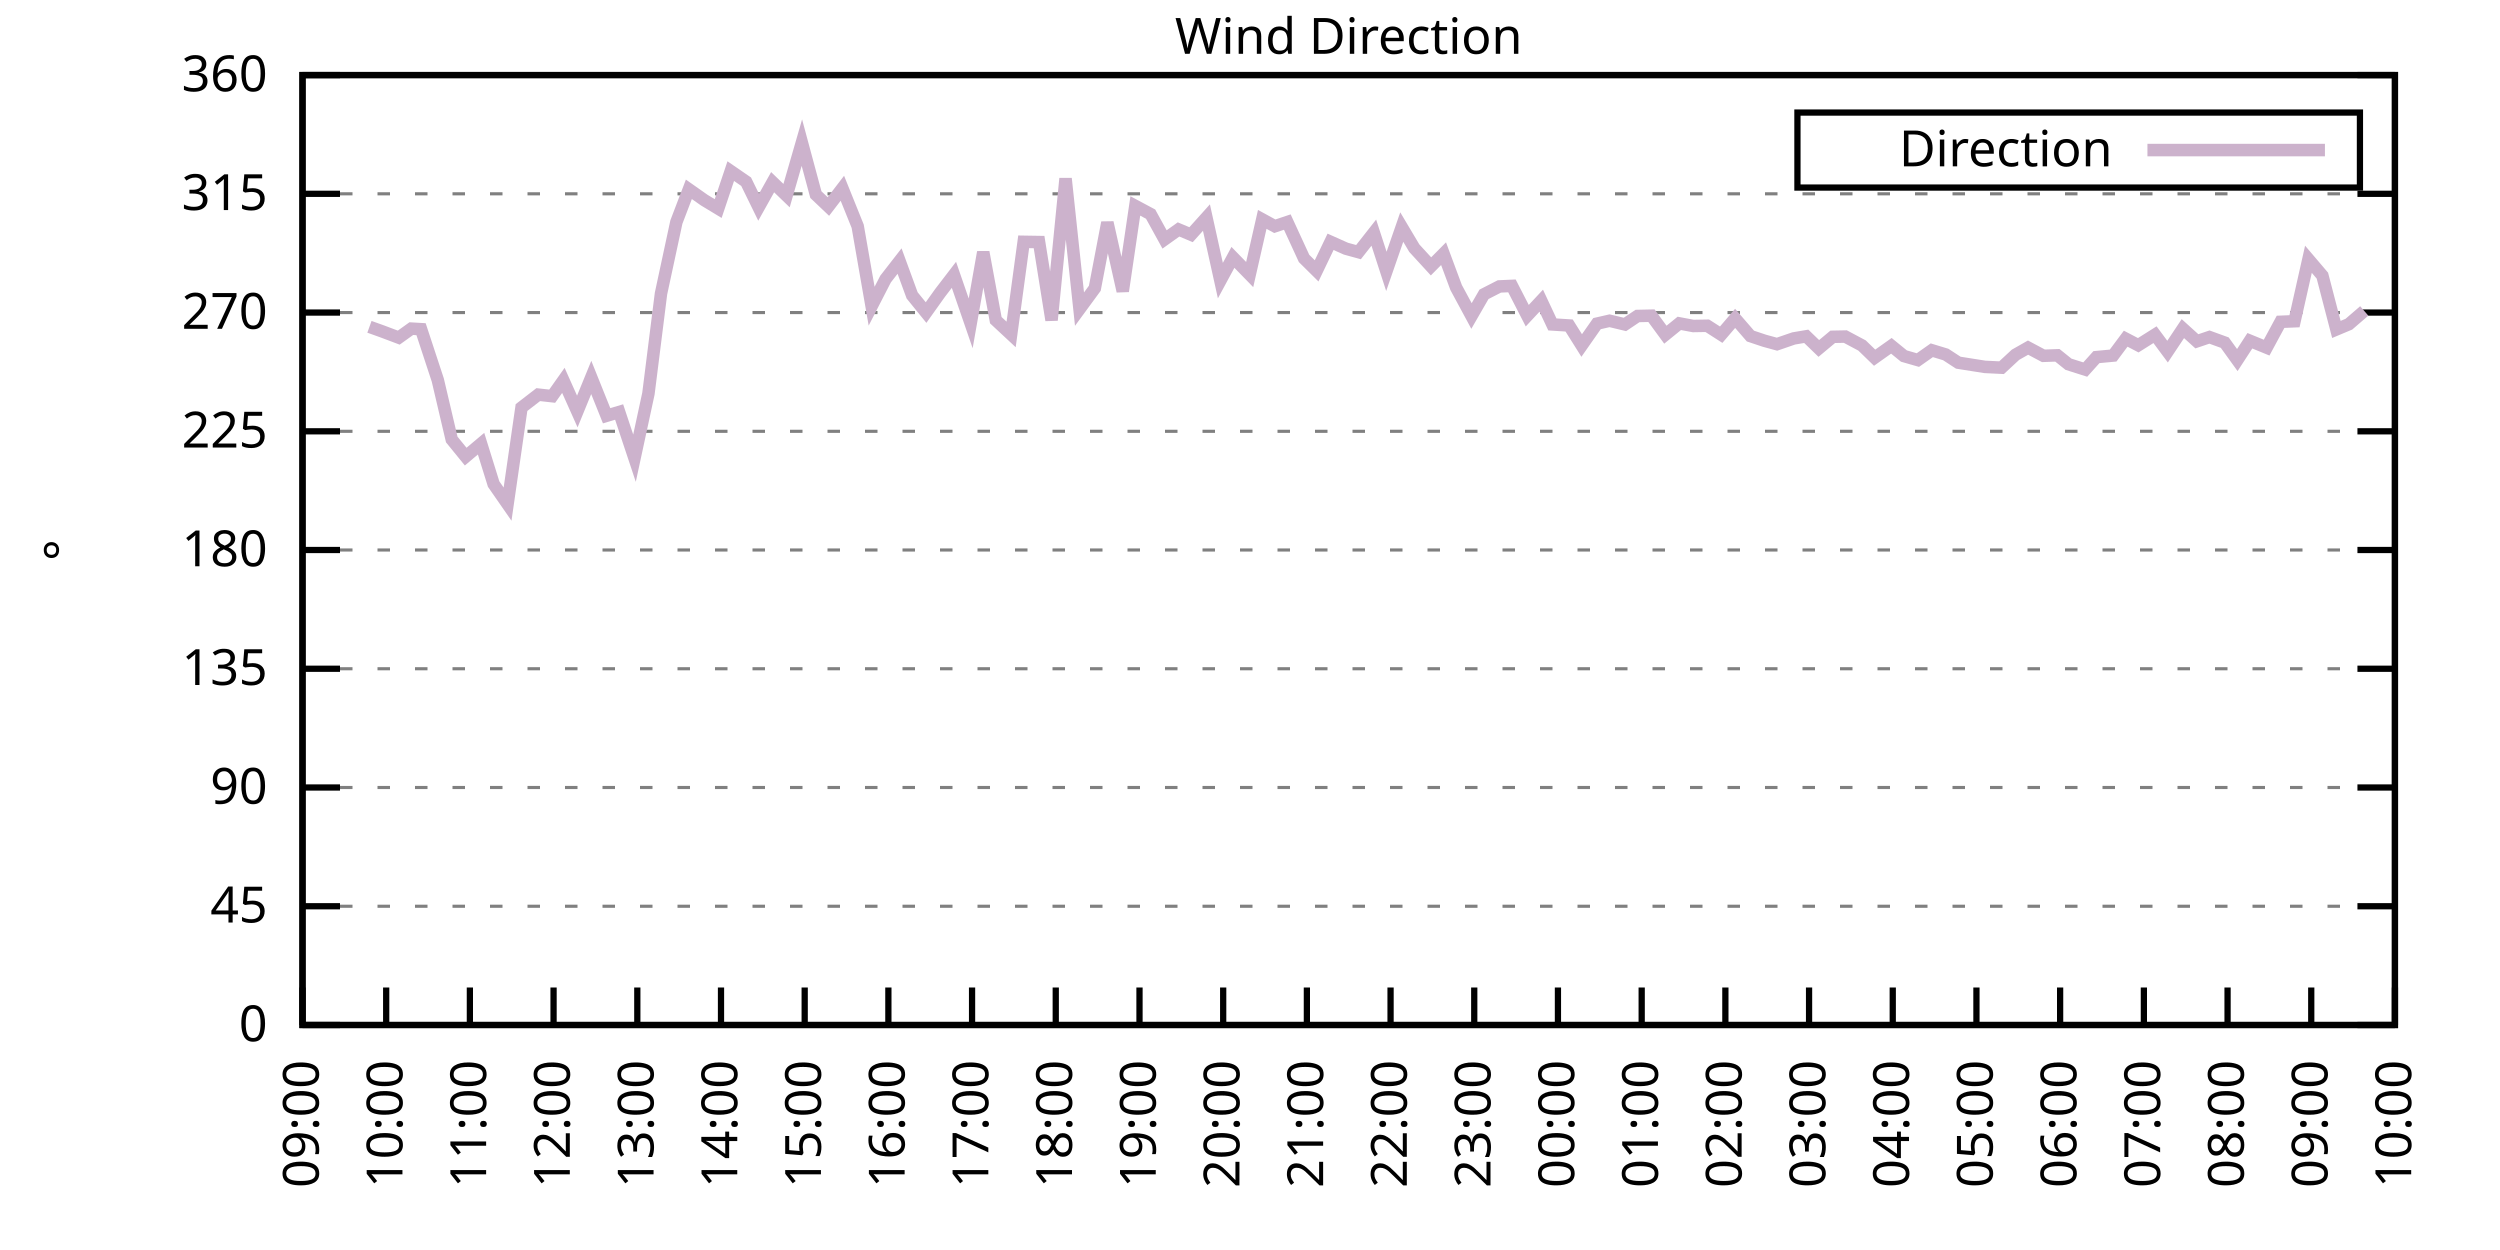
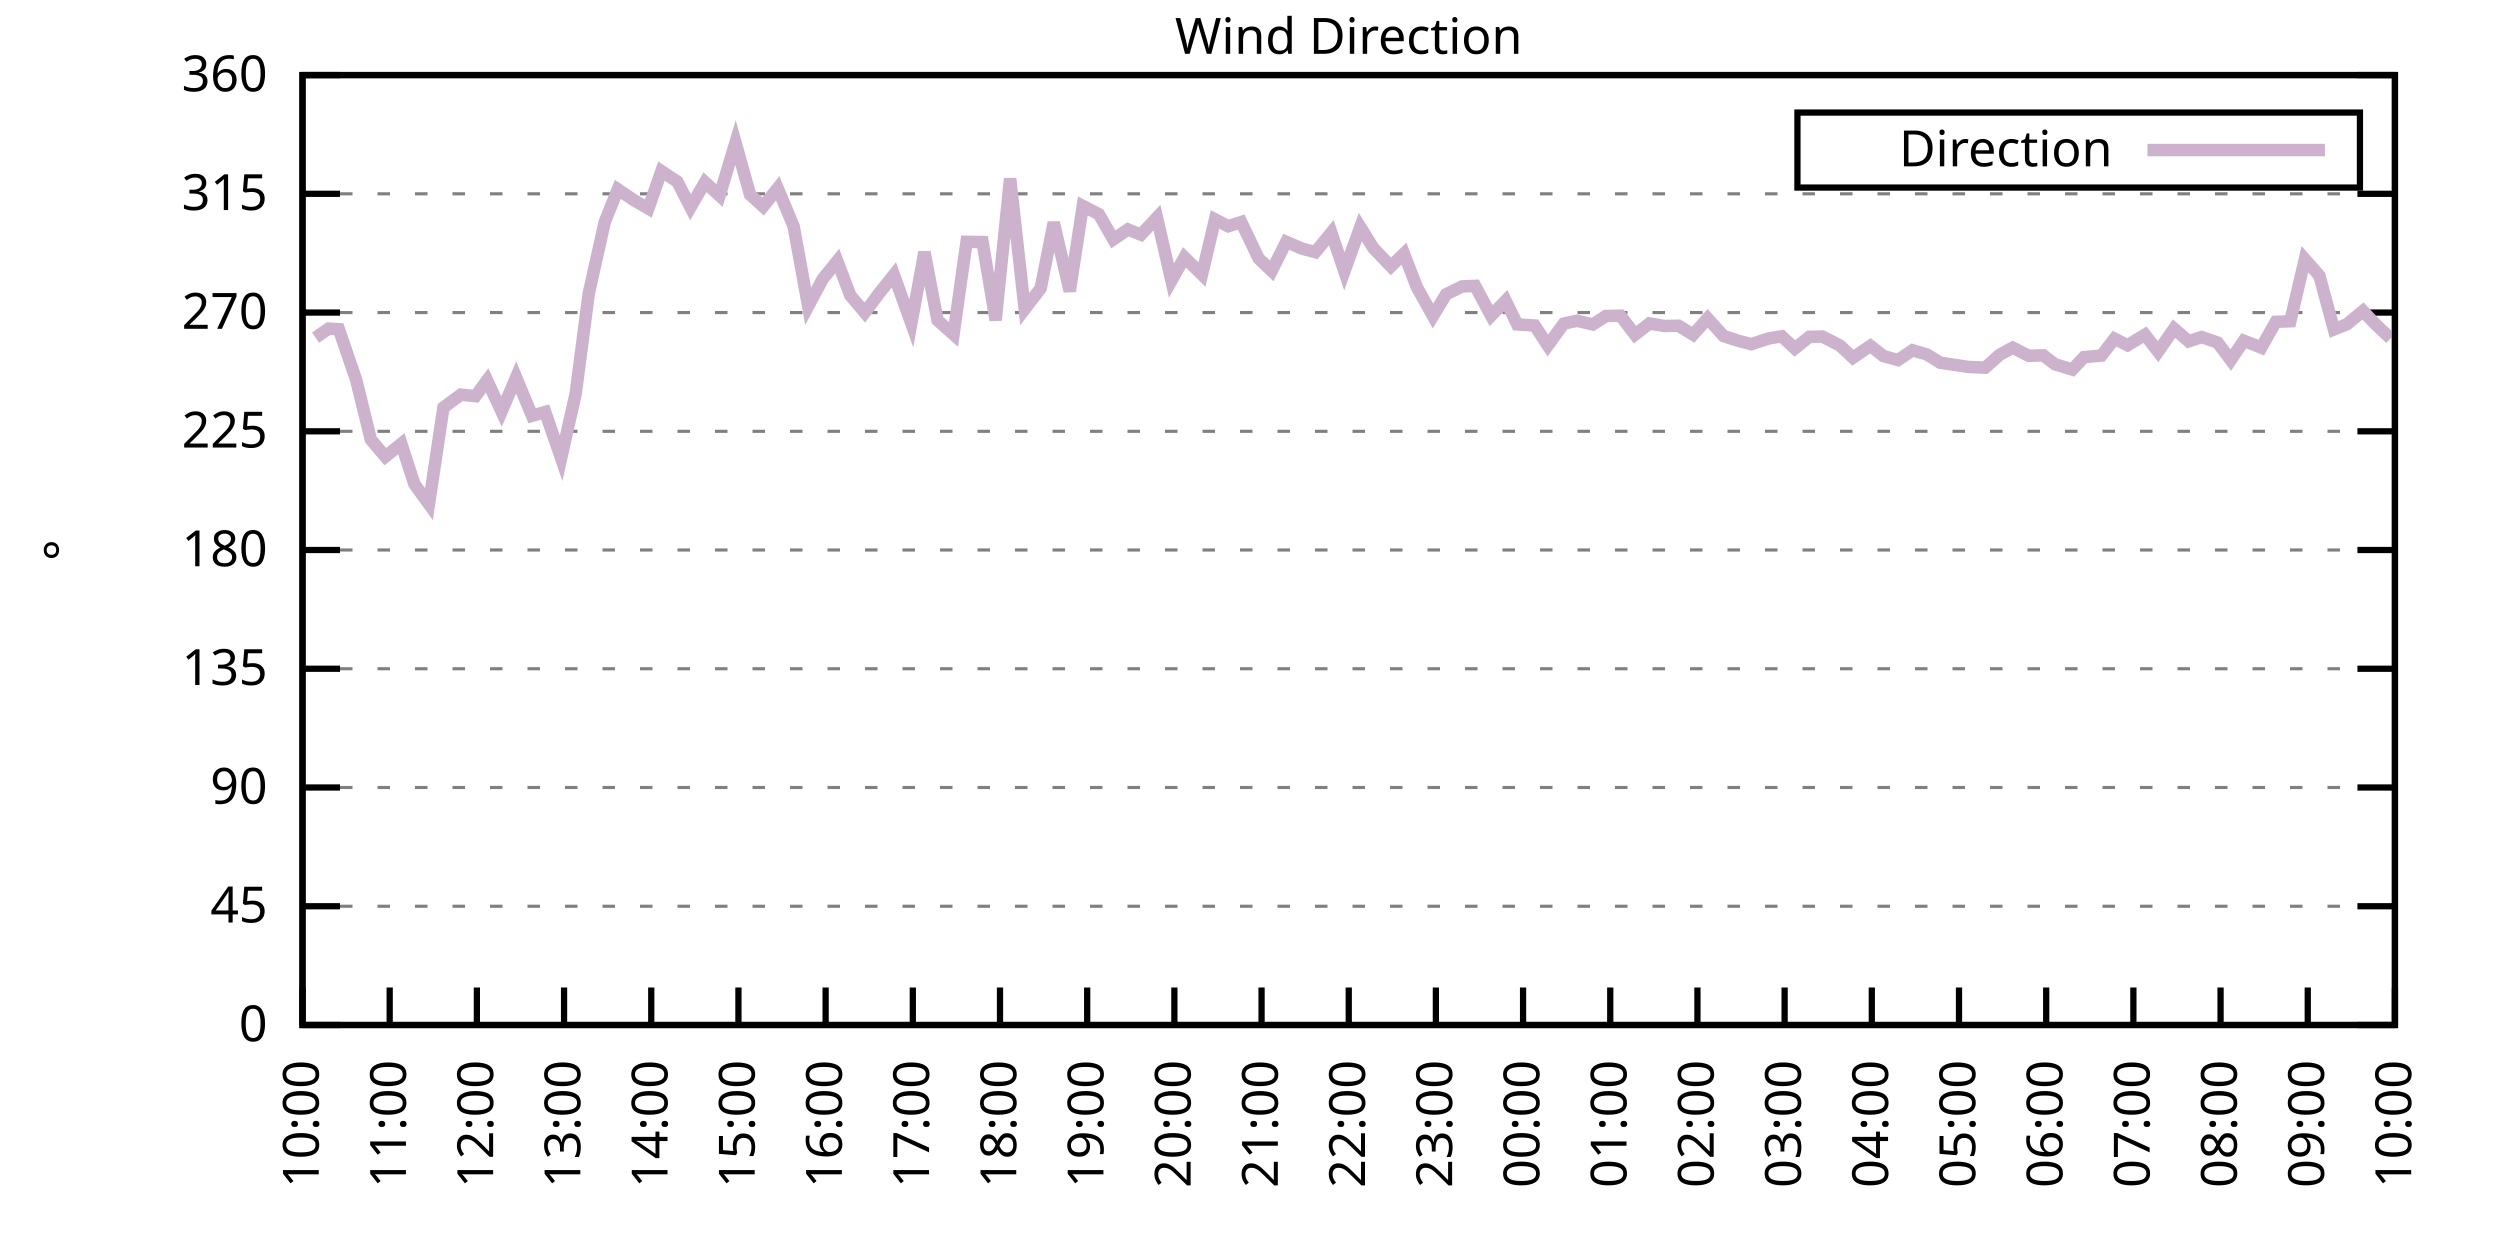
<svg xmlns="http://www.w3.org/2000/svg" xmlns:xlink="http://www.w3.org/1999/xlink" width="400" height="200" viewBox="0 0 400 200">
  <g id="gnuplot_canvas">
    <rect x="0" y="0" width="400" height="200" fill="none" />
    <defs>
      <circle id="gpDot" r="0.5" stroke-width="0.5" stroke="currentColor" />
      <path id="gpPt0" stroke-width="0.333" stroke="currentColor" d="M-1,0 h2 M0,-1 v2" />
      <path id="gpPt1" stroke-width="0.333" stroke="currentColor" d="M-1,-1 L1,1 M1,-1 L-1,1" />
      <path id="gpPt2" stroke-width="0.333" stroke="currentColor" d="M-1,0 L1,0 M0,-1 L0,1 M-1,-1 L1,1 M-1,1 L1,-1" />
      <rect id="gpPt3" stroke-width="0.333" stroke="currentColor" x="-1" y="-1" width="2" height="2" />
      <rect id="gpPt4" stroke-width="0.333" stroke="currentColor" fill="currentColor" x="-1" y="-1" width="2" height="2" />
      <circle id="gpPt5" stroke-width="0.333" stroke="currentColor" cx="0" cy="0" r="1" />
      <use xlink:href="#gpPt5" id="gpPt6" fill="currentColor" stroke="none" />
      <path id="gpPt7" stroke-width="0.333" stroke="currentColor" d="M0,-1.33 L-1.33,0.67 L1.33,0.67 z" />
      <use xlink:href="#gpPt7" id="gpPt8" fill="currentColor" stroke="none" />
      <use xlink:href="#gpPt7" id="gpPt9" stroke="currentColor" transform="rotate(180)" />
      <use xlink:href="#gpPt9" id="gpPt10" fill="currentColor" stroke="none" />
      <use xlink:href="#gpPt3" id="gpPt11" stroke="currentColor" transform="rotate(45)" />
      <use xlink:href="#gpPt11" id="gpPt12" fill="currentColor" stroke="none" />
      <path id="gpPt13" stroke-width="0.333" stroke="currentColor" d="M0,1.330 L1.265,0.411 L0.782,-1.067 L-0.782,-1.076 L-1.265,0.411 z" />
      <use xlink:href="#gpPt13" id="gpPt14" fill="currentColor" stroke="none" />
      <filter id="textbox" filterUnits="objectBoundingBox" x="0" y="0" height="1" width="1">
        <feFlood flood-color="white" flood-opacity="1" result="bgnd" />
        <feComposite in="SourceGraphic" in2="bgnd" operator="atop" />
      </filter>
      <filter id="greybox" filterUnits="objectBoundingBox" x="0" y="0" height="1" width="1">
        <feFlood flood-color="lightgrey" flood-opacity="1" result="grey" />
        <feComposite in="SourceGraphic" in2="grey" operator="atop" />
      </filter>
    </defs>
    <g fill="none" color="white" stroke="currentColor" stroke-width="1.00" stroke-linecap="butt" stroke-linejoin="miter">
</g>
    <g fill="none" color="black" stroke="currentColor" stroke-width="1.00" stroke-linecap="butt" stroke-linejoin="miter">
      <g stroke="none" shape-rendering="crispEdges">
        <polygon fill="rgb(255, 255, 255)" points="48.40,164.00 383.18,164.00 383.18,12.02 48.40,12.02 " />
      </g>
    </g>
    <g fill="none" color="black" stroke="currentColor" stroke-width="1.00" stroke-linecap="butt" stroke-linejoin="miter">
</g>
    <g fill="none" color="black" stroke="black" stroke-width="0.50" stroke-linecap="butt" stroke-linejoin="miter">
</g>
    <g fill="none" color="gray" stroke="currentColor" stroke-width="0.50" stroke-linecap="butt" stroke-linejoin="miter">
      <path stroke="gray" stroke-dasharray="2,4" class="gridline" d="M48.40,164.00 L383.19,164.00  " />
    </g>
    <g fill="none" color="gray" stroke="gray" stroke-width="1.00" stroke-linecap="butt" stroke-linejoin="miter">
</g>
    <g fill="none" color="black" stroke="currentColor" stroke-width="1.00" stroke-linecap="butt" stroke-linejoin="miter">
      <path stroke="black" d="M48.40,164.00 L54.40,164.00 M383.19,164.00 L377.19,164.00  " />
      <g transform="translate(42.80,166.60)" stroke="none" fill="black" font-family="Sans" font-size="8.00" text-anchor="end">
        <text>
          <tspan font-family="Sans"> 0</tspan>
        </text>
      </g>
    </g>
    <g fill="none" color="black" stroke="currentColor" stroke-width="1.00" stroke-linecap="butt" stroke-linejoin="miter">
</g>
    <g fill="none" color="black" stroke="black" stroke-width="0.50" stroke-linecap="butt" stroke-linejoin="miter">
</g>
    <g fill="none" color="gray" stroke="currentColor" stroke-width="0.50" stroke-linecap="butt" stroke-linejoin="miter">
      <path stroke="gray" stroke-dasharray="2,4" class="gridline" d="M48.40,145.00 L383.19,145.00  " />
    </g>
    <g fill="none" color="gray" stroke="gray" stroke-width="1.00" stroke-linecap="butt" stroke-linejoin="miter">
</g>
    <g fill="none" color="black" stroke="currentColor" stroke-width="1.00" stroke-linecap="butt" stroke-linejoin="miter">
      <path stroke="black" d="M48.40,145.00 L54.40,145.00 M383.19,145.00 L377.19,145.00  " />
      <g transform="translate(42.80,147.60)" stroke="none" fill="black" font-family="Sans" font-size="8.00" text-anchor="end">
        <text>
          <tspan font-family="Sans"> 45</tspan>
        </text>
      </g>
    </g>
    <g fill="none" color="black" stroke="currentColor" stroke-width="1.00" stroke-linecap="butt" stroke-linejoin="miter">
</g>
    <g fill="none" color="black" stroke="black" stroke-width="0.50" stroke-linecap="butt" stroke-linejoin="miter">
</g>
    <g fill="none" color="gray" stroke="currentColor" stroke-width="0.50" stroke-linecap="butt" stroke-linejoin="miter">
      <path stroke="gray" stroke-dasharray="2,4" class="gridline" d="M48.40,126.00 L383.19,126.00  " />
    </g>
    <g fill="none" color="gray" stroke="gray" stroke-width="1.00" stroke-linecap="butt" stroke-linejoin="miter">
</g>
    <g fill="none" color="black" stroke="currentColor" stroke-width="1.00" stroke-linecap="butt" stroke-linejoin="miter">
      <path stroke="black" d="M48.40,126.00 L54.40,126.00 M383.19,126.00 L377.19,126.00  " />
      <g transform="translate(42.80,128.60)" stroke="none" fill="black" font-family="Sans" font-size="8.00" text-anchor="end">
        <text>
          <tspan font-family="Sans"> 90</tspan>
        </text>
      </g>
    </g>
    <g fill="none" color="black" stroke="currentColor" stroke-width="1.00" stroke-linecap="butt" stroke-linejoin="miter">
</g>
    <g fill="none" color="black" stroke="black" stroke-width="0.50" stroke-linecap="butt" stroke-linejoin="miter">
</g>
    <g fill="none" color="gray" stroke="currentColor" stroke-width="0.50" stroke-linecap="butt" stroke-linejoin="miter">
      <path stroke="gray" stroke-dasharray="2,4" class="gridline" d="M48.40,107.00 L383.19,107.00  " />
    </g>
    <g fill="none" color="gray" stroke="gray" stroke-width="1.00" stroke-linecap="butt" stroke-linejoin="miter">
</g>
    <g fill="none" color="black" stroke="currentColor" stroke-width="1.00" stroke-linecap="butt" stroke-linejoin="miter">
      <path stroke="black" d="M48.40,107.00 L54.40,107.00 M383.19,107.00 L377.19,107.00  " />
      <g transform="translate(42.80,109.60)" stroke="none" fill="black" font-family="Sans" font-size="8.00" text-anchor="end">
        <text>
          <tspan font-family="Sans"> 135</tspan>
        </text>
      </g>
    </g>
    <g fill="none" color="black" stroke="currentColor" stroke-width="1.00" stroke-linecap="butt" stroke-linejoin="miter">
</g>
    <g fill="none" color="black" stroke="black" stroke-width="0.50" stroke-linecap="butt" stroke-linejoin="miter">
</g>
    <g fill="none" color="gray" stroke="currentColor" stroke-width="0.50" stroke-linecap="butt" stroke-linejoin="miter">
      <path stroke="gray" stroke-dasharray="2,4" class="gridline" d="M48.40,88.00 L383.19,88.00  " />
    </g>
    <g fill="none" color="gray" stroke="gray" stroke-width="1.00" stroke-linecap="butt" stroke-linejoin="miter">
</g>
    <g fill="none" color="black" stroke="currentColor" stroke-width="1.00" stroke-linecap="butt" stroke-linejoin="miter">
      <path stroke="black" d="M48.40,88.00 L54.40,88.00 M383.19,88.00 L377.19,88.00  " />
      <g transform="translate(42.80,90.60)" stroke="none" fill="black" font-family="Sans" font-size="8.00" text-anchor="end">
        <text>
          <tspan font-family="Sans"> 180</tspan>
        </text>
      </g>
    </g>
    <g fill="none" color="black" stroke="currentColor" stroke-width="1.00" stroke-linecap="butt" stroke-linejoin="miter">
</g>
    <g fill="none" color="black" stroke="black" stroke-width="0.50" stroke-linecap="butt" stroke-linejoin="miter">
</g>
    <g fill="none" color="gray" stroke="currentColor" stroke-width="0.50" stroke-linecap="butt" stroke-linejoin="miter">
      <path stroke="gray" stroke-dasharray="2,4" class="gridline" d="M48.40,69.01 L383.19,69.01  " />
    </g>
    <g fill="none" color="gray" stroke="gray" stroke-width="1.00" stroke-linecap="butt" stroke-linejoin="miter">
</g>
    <g fill="none" color="black" stroke="currentColor" stroke-width="1.00" stroke-linecap="butt" stroke-linejoin="miter">
      <path stroke="black" d="M48.40,69.01 L54.40,69.01 M383.19,69.01 L377.19,69.01  " />
      <g transform="translate(42.80,71.61)" stroke="none" fill="black" font-family="Sans" font-size="8.00" text-anchor="end">
        <text>
          <tspan font-family="Sans"> 225</tspan>
        </text>
      </g>
    </g>
    <g fill="none" color="black" stroke="currentColor" stroke-width="1.00" stroke-linecap="butt" stroke-linejoin="miter">
</g>
    <g fill="none" color="black" stroke="black" stroke-width="0.50" stroke-linecap="butt" stroke-linejoin="miter">
</g>
    <g fill="none" color="gray" stroke="currentColor" stroke-width="0.50" stroke-linecap="butt" stroke-linejoin="miter">
      <path stroke="gray" stroke-dasharray="2,4" class="gridline" d="M48.40,50.01 L383.19,50.01  " />
    </g>
    <g fill="none" color="gray" stroke="gray" stroke-width="1.00" stroke-linecap="butt" stroke-linejoin="miter">
</g>
    <g fill="none" color="black" stroke="currentColor" stroke-width="1.00" stroke-linecap="butt" stroke-linejoin="miter">
      <path stroke="black" d="M48.40,50.01 L54.40,50.01 M383.19,50.01 L377.19,50.01  " />
      <g transform="translate(42.80,52.61)" stroke="none" fill="black" font-family="Sans" font-size="8.00" text-anchor="end">
        <text>
          <tspan font-family="Sans"> 270</tspan>
        </text>
      </g>
    </g>
    <g fill="none" color="black" stroke="currentColor" stroke-width="1.00" stroke-linecap="butt" stroke-linejoin="miter">
</g>
    <g fill="none" color="black" stroke="black" stroke-width="0.50" stroke-linecap="butt" stroke-linejoin="miter">
</g>
    <g fill="none" color="gray" stroke="currentColor" stroke-width="0.50" stroke-linecap="butt" stroke-linejoin="miter">
      <path stroke="gray" stroke-dasharray="2,4" class="gridline" d="M48.40,31.01 L383.19,31.01  " />
    </g>
    <g fill="none" color="gray" stroke="gray" stroke-width="1.00" stroke-linecap="butt" stroke-linejoin="miter">
</g>
    <g fill="none" color="black" stroke="currentColor" stroke-width="1.00" stroke-linecap="butt" stroke-linejoin="miter">
      <path stroke="black" d="M48.40,31.01 L54.40,31.01 M383.19,31.01 L377.19,31.01  " />
      <g transform="translate(42.80,33.61)" stroke="none" fill="black" font-family="Sans" font-size="8.00" text-anchor="end">
        <text>
          <tspan font-family="Sans"> 315</tspan>
        </text>
      </g>
    </g>
    <g fill="none" color="black" stroke="currentColor" stroke-width="1.00" stroke-linecap="butt" stroke-linejoin="miter">
</g>
    <g fill="none" color="black" stroke="black" stroke-width="0.50" stroke-linecap="butt" stroke-linejoin="miter">
</g>
    <g fill="none" color="gray" stroke="currentColor" stroke-width="0.50" stroke-linecap="butt" stroke-linejoin="miter">
      <path stroke="gray" stroke-dasharray="2,4" class="gridline" d="M48.40,12.01 L383.19,12.01  " />
    </g>
    <g fill="none" color="gray" stroke="gray" stroke-width="1.00" stroke-linecap="butt" stroke-linejoin="miter">
</g>
    <g fill="none" color="black" stroke="currentColor" stroke-width="1.00" stroke-linecap="butt" stroke-linejoin="miter">
      <path stroke="black" d="M48.40,12.01 L54.40,12.01 M383.19,12.01 L377.19,12.01  " />
      <g transform="translate(42.80,14.61)" stroke="none" fill="black" font-family="Sans" font-size="8.00" text-anchor="end">
        <text>
          <tspan font-family="Sans"> 360</tspan>
        </text>
      </g>
    </g>
    <g fill="none" color="black" stroke="currentColor" stroke-width="1.00" stroke-linecap="butt" stroke-linejoin="miter">
      <path stroke="black" d="M48.40,164.00 L48.40,158.00  " />
      <g transform="translate(51.00,169.60) rotate(270.00)" stroke="none" fill="black" font-family="Sans" font-size="8.00" text-anchor="end">
        <text>
-           <tspan font-family="Sans">09:00</tspan>
-         </text>
-       </g>
-     </g>
-     <g fill="none" color="black" stroke="currentColor" stroke-width="1.00" stroke-linecap="butt" stroke-linejoin="miter">
-       <path stroke="black" d="M61.79,164.00 L61.79,158.00  " />
-       <g transform="translate(64.39,169.60) rotate(270.00)" stroke="none" fill="black" font-family="Sans" font-size="8.00" text-anchor="end">
-         <text>
          <tspan font-family="Sans">10:00</tspan>
        </text>
      </g>
    </g>
    <g fill="none" color="black" stroke="currentColor" stroke-width="1.00" stroke-linecap="butt" stroke-linejoin="miter">
-       <path stroke="black" d="M75.18,164.00 L75.18,158.00  " />
-       <g transform="translate(77.78,169.60) rotate(270.00)" stroke="none" fill="black" font-family="Sans" font-size="8.00" text-anchor="end">
+       <path stroke="black" d="M62.35,164.00 L62.35,158.00  " />
+       <g transform="translate(64.95,169.60) rotate(270.00)" stroke="none" fill="black" font-family="Sans" font-size="8.00" text-anchor="end">
        <text>
          <tspan font-family="Sans">11:00</tspan>
        </text>
      </g>
    </g>
    <g fill="none" color="black" stroke="currentColor" stroke-width="1.00" stroke-linecap="butt" stroke-linejoin="miter">
-       <path stroke="black" d="M88.57,164.00 L88.57,158.00  " />
-       <g transform="translate(91.17,169.60) rotate(270.00)" stroke="none" fill="black" font-family="Sans" font-size="8.00" text-anchor="end">
+       <path stroke="black" d="M76.30,164.00 L76.30,158.00  " />
+       <g transform="translate(78.90,169.60) rotate(270.00)" stroke="none" fill="black" font-family="Sans" font-size="8.00" text-anchor="end">
        <text>
          <tspan font-family="Sans">12:00</tspan>
        </text>
      </g>
    </g>
    <g fill="none" color="black" stroke="currentColor" stroke-width="1.00" stroke-linecap="butt" stroke-linejoin="miter">
-       <path stroke="black" d="M101.97,164.00 L101.97,158.00  " />
-       <g transform="translate(104.57,169.60) rotate(270.00)" stroke="none" fill="black" font-family="Sans" font-size="8.00" text-anchor="end">
+       <path stroke="black" d="M90.25,164.00 L90.25,158.00  " />
+       <g transform="translate(92.85,169.60) rotate(270.00)" stroke="none" fill="black" font-family="Sans" font-size="8.00" text-anchor="end">
        <text>
          <tspan font-family="Sans">13:00</tspan>
        </text>
      </g>
    </g>
    <g fill="none" color="black" stroke="currentColor" stroke-width="1.00" stroke-linecap="butt" stroke-linejoin="miter">
-       <path stroke="black" d="M115.36,164.00 L115.36,158.00  " />
-       <g transform="translate(117.96,169.60) rotate(270.00)" stroke="none" fill="black" font-family="Sans" font-size="8.00" text-anchor="end">
+       <path stroke="black" d="M104.20,164.00 L104.20,158.00  " />
+       <g transform="translate(106.80,169.60) rotate(270.00)" stroke="none" fill="black" font-family="Sans" font-size="8.00" text-anchor="end">
        <text>
          <tspan font-family="Sans">14:00</tspan>
        </text>
      </g>
    </g>
    <g fill="none" color="black" stroke="currentColor" stroke-width="1.00" stroke-linecap="butt" stroke-linejoin="miter">
-       <path stroke="black" d="M128.75,164.00 L128.75,158.00  " />
-       <g transform="translate(131.35,169.60) rotate(270.00)" stroke="none" fill="black" font-family="Sans" font-size="8.00" text-anchor="end">
+       <path stroke="black" d="M118.15,164.00 L118.15,158.00  " />
+       <g transform="translate(120.75,169.60) rotate(270.00)" stroke="none" fill="black" font-family="Sans" font-size="8.00" text-anchor="end">
        <text>
          <tspan font-family="Sans">15:00</tspan>
        </text>
      </g>
    </g>
    <g fill="none" color="black" stroke="currentColor" stroke-width="1.00" stroke-linecap="butt" stroke-linejoin="miter">
-       <path stroke="black" d="M142.14,164.00 L142.14,158.00  " />
-       <g transform="translate(144.74,169.60) rotate(270.00)" stroke="none" fill="black" font-family="Sans" font-size="8.00" text-anchor="end">
+       <path stroke="black" d="M132.10,164.00 L132.10,158.00  " />
+       <g transform="translate(134.70,169.60) rotate(270.00)" stroke="none" fill="black" font-family="Sans" font-size="8.00" text-anchor="end">
        <text>
          <tspan font-family="Sans">16:00</tspan>
        </text>
      </g>
    </g>
    <g fill="none" color="black" stroke="currentColor" stroke-width="1.00" stroke-linecap="butt" stroke-linejoin="miter">
-       <path stroke="black" d="M155.53,164.00 L155.53,158.00  " />
-       <g transform="translate(158.13,169.60) rotate(270.00)" stroke="none" fill="black" font-family="Sans" font-size="8.00" text-anchor="end">
+       <path stroke="black" d="M146.05,164.00 L146.05,158.00  " />
+       <g transform="translate(148.65,169.60) rotate(270.00)" stroke="none" fill="black" font-family="Sans" font-size="8.00" text-anchor="end">
        <text>
          <tspan font-family="Sans">17:00</tspan>
        </text>
      </g>
    </g>
    <g fill="none" color="black" stroke="currentColor" stroke-width="1.00" stroke-linecap="butt" stroke-linejoin="miter">
-       <path stroke="black" d="M168.92,164.00 L168.92,158.00  " />
-       <g transform="translate(171.52,169.60) rotate(270.00)" stroke="none" fill="black" font-family="Sans" font-size="8.00" text-anchor="end">
+       <path stroke="black" d="M160.00,164.00 L160.00,158.00  " />
+       <g transform="translate(162.60,169.60) rotate(270.00)" stroke="none" fill="black" font-family="Sans" font-size="8.00" text-anchor="end">
        <text>
          <tspan font-family="Sans">18:00</tspan>
        </text>
      </g>
    </g>
    <g fill="none" color="black" stroke="currentColor" stroke-width="1.00" stroke-linecap="butt" stroke-linejoin="miter">
-       <path stroke="black" d="M182.32,164.00 L182.32,158.00  " />
-       <g transform="translate(184.92,169.60) rotate(270.00)" stroke="none" fill="black" font-family="Sans" font-size="8.00" text-anchor="end">
+       <path stroke="black" d="M173.95,164.00 L173.95,158.00  " />
+       <g transform="translate(176.55,169.60) rotate(270.00)" stroke="none" fill="black" font-family="Sans" font-size="8.00" text-anchor="end">
        <text>
          <tspan font-family="Sans">19:00</tspan>
        </text>
      </g>
    </g>
    <g fill="none" color="black" stroke="currentColor" stroke-width="1.00" stroke-linecap="butt" stroke-linejoin="miter">
-       <path stroke="black" d="M195.71,164.00 L195.71,158.00  " />
-       <g transform="translate(198.31,169.60) rotate(270.00)" stroke="none" fill="black" font-family="Sans" font-size="8.00" text-anchor="end">
+       <path stroke="black" d="M187.90,164.00 L187.90,158.00  " />
+       <g transform="translate(190.50,169.60) rotate(270.00)" stroke="none" fill="black" font-family="Sans" font-size="8.00" text-anchor="end">
        <text>
          <tspan font-family="Sans">20:00</tspan>
        </text>
      </g>
    </g>
    <g fill="none" color="black" stroke="currentColor" stroke-width="1.00" stroke-linecap="butt" stroke-linejoin="miter">
-       <path stroke="black" d="M209.10,164.00 L209.10,158.00  " />
-       <g transform="translate(211.70,169.60) rotate(270.00)" stroke="none" fill="black" font-family="Sans" font-size="8.00" text-anchor="end">
+       <path stroke="black" d="M201.85,164.00 L201.85,158.00  " />
+       <g transform="translate(204.45,169.60) rotate(270.00)" stroke="none" fill="black" font-family="Sans" font-size="8.00" text-anchor="end">
        <text>
          <tspan font-family="Sans">21:00</tspan>
        </text>
      </g>
    </g>
    <g fill="none" color="black" stroke="currentColor" stroke-width="1.00" stroke-linecap="butt" stroke-linejoin="miter">
-       <path stroke="black" d="M222.49,164.00 L222.49,158.00  " />
-       <g transform="translate(225.09,169.60) rotate(270.00)" stroke="none" fill="black" font-family="Sans" font-size="8.00" text-anchor="end">
+       <path stroke="black" d="M215.80,164.00 L215.80,158.00  " />
+       <g transform="translate(218.40,169.60) rotate(270.00)" stroke="none" fill="black" font-family="Sans" font-size="8.00" text-anchor="end">
        <text>
          <tspan font-family="Sans">22:00</tspan>
        </text>
      </g>
    </g>
    <g fill="none" color="black" stroke="currentColor" stroke-width="1.00" stroke-linecap="butt" stroke-linejoin="miter">
-       <path stroke="black" d="M235.88,164.00 L235.88,158.00  " />
-       <g transform="translate(238.48,169.60) rotate(270.00)" stroke="none" fill="black" font-family="Sans" font-size="8.00" text-anchor="end">
+       <path stroke="black" d="M229.74,164.00 L229.74,158.00  " />
+       <g transform="translate(232.34,169.60) rotate(270.00)" stroke="none" fill="black" font-family="Sans" font-size="8.00" text-anchor="end">
        <text>
          <tspan font-family="Sans">23:00</tspan>
        </text>
      </g>
    </g>
    <g fill="none" color="black" stroke="currentColor" stroke-width="1.00" stroke-linecap="butt" stroke-linejoin="miter">
-       <path stroke="black" d="M249.27,164.00 L249.27,158.00  " />
-       <g transform="translate(251.87,169.60) rotate(270.00)" stroke="none" fill="black" font-family="Sans" font-size="8.00" text-anchor="end">
+       <path stroke="black" d="M243.69,164.00 L243.69,158.00  " />
+       <g transform="translate(246.29,169.60) rotate(270.00)" stroke="none" fill="black" font-family="Sans" font-size="8.00" text-anchor="end">
        <text>
          <tspan font-family="Sans">00:00</tspan>
        </text>
      </g>
    </g>
    <g fill="none" color="black" stroke="currentColor" stroke-width="1.00" stroke-linecap="butt" stroke-linejoin="miter">
-       <path stroke="black" d="M262.67,164.00 L262.67,158.00  " />
-       <g transform="translate(265.27,169.60) rotate(270.00)" stroke="none" fill="black" font-family="Sans" font-size="8.00" text-anchor="end">
+       <path stroke="black" d="M257.64,164.00 L257.64,158.00  " />
+       <g transform="translate(260.24,169.60) rotate(270.00)" stroke="none" fill="black" font-family="Sans" font-size="8.00" text-anchor="end">
        <text>
          <tspan font-family="Sans">01:00</tspan>
        </text>
      </g>
    </g>
    <g fill="none" color="black" stroke="currentColor" stroke-width="1.00" stroke-linecap="butt" stroke-linejoin="miter">
-       <path stroke="black" d="M276.06,164.00 L276.06,158.00  " />
-       <g transform="translate(278.66,169.60) rotate(270.00)" stroke="none" fill="black" font-family="Sans" font-size="8.00" text-anchor="end">
+       <path stroke="black" d="M271.59,164.00 L271.59,158.00  " />
+       <g transform="translate(274.19,169.60) rotate(270.00)" stroke="none" fill="black" font-family="Sans" font-size="8.00" text-anchor="end">
        <text>
          <tspan font-family="Sans">02:00</tspan>
        </text>
      </g>
    </g>
    <g fill="none" color="black" stroke="currentColor" stroke-width="1.00" stroke-linecap="butt" stroke-linejoin="miter">
-       <path stroke="black" d="M289.45,164.00 L289.45,158.00  " />
-       <g transform="translate(292.05,169.60) rotate(270.00)" stroke="none" fill="black" font-family="Sans" font-size="8.00" text-anchor="end">
+       <path stroke="black" d="M285.54,164.00 L285.54,158.00  " />
+       <g transform="translate(288.14,169.60) rotate(270.00)" stroke="none" fill="black" font-family="Sans" font-size="8.00" text-anchor="end">
        <text>
          <tspan font-family="Sans">03:00</tspan>
        </text>
      </g>
    </g>
    <g fill="none" color="black" stroke="currentColor" stroke-width="1.00" stroke-linecap="butt" stroke-linejoin="miter">
-       <path stroke="black" d="M302.84,164.00 L302.84,158.00  " />
-       <g transform="translate(305.44,169.60) rotate(270.00)" stroke="none" fill="black" font-family="Sans" font-size="8.00" text-anchor="end">
+       <path stroke="black" d="M299.49,164.00 L299.49,158.00  " />
+       <g transform="translate(302.09,169.60) rotate(270.00)" stroke="none" fill="black" font-family="Sans" font-size="8.00" text-anchor="end">
        <text>
          <tspan font-family="Sans">04:00</tspan>
        </text>
      </g>
    </g>
    <g fill="none" color="black" stroke="currentColor" stroke-width="1.00" stroke-linecap="butt" stroke-linejoin="miter">
-       <path stroke="black" d="M316.23,164.00 L316.23,158.00  " />
-       <g transform="translate(318.83,169.60) rotate(270.00)" stroke="none" fill="black" font-family="Sans" font-size="8.00" text-anchor="end">
+       <path stroke="black" d="M313.44,164.00 L313.44,158.00  " />
+       <g transform="translate(316.04,169.60) rotate(270.00)" stroke="none" fill="black" font-family="Sans" font-size="8.00" text-anchor="end">
        <text>
          <tspan font-family="Sans">05:00</tspan>
        </text>
      </g>
    </g>
    <g fill="none" color="black" stroke="currentColor" stroke-width="1.00" stroke-linecap="butt" stroke-linejoin="miter">
-       <path stroke="black" d="M329.62,164.00 L329.62,158.00  " />
-       <g transform="translate(332.22,169.60) rotate(270.00)" stroke="none" fill="black" font-family="Sans" font-size="8.00" text-anchor="end">
+       <path stroke="black" d="M327.39,164.00 L327.39,158.00  " />
+       <g transform="translate(329.99,169.60) rotate(270.00)" stroke="none" fill="black" font-family="Sans" font-size="8.00" text-anchor="end">
        <text>
          <tspan font-family="Sans">06:00</tspan>
        </text>
      </g>
    </g>
    <g fill="none" color="black" stroke="currentColor" stroke-width="1.00" stroke-linecap="butt" stroke-linejoin="miter">
-       <path stroke="black" d="M343.02,164.00 L343.02,158.00  " />
-       <g transform="translate(345.62,169.60) rotate(270.00)" stroke="none" fill="black" font-family="Sans" font-size="8.00" text-anchor="end">
+       <path stroke="black" d="M341.34,164.00 L341.34,158.00  " />
+       <g transform="translate(343.94,169.60) rotate(270.00)" stroke="none" fill="black" font-family="Sans" font-size="8.00" text-anchor="end">
        <text>
          <tspan font-family="Sans">07:00</tspan>
        </text>
      </g>
    </g>
    <g fill="none" color="black" stroke="currentColor" stroke-width="1.00" stroke-linecap="butt" stroke-linejoin="miter">
-       <path stroke="black" d="M356.41,164.00 L356.41,158.00  " />
-       <g transform="translate(359.01,169.60) rotate(270.00)" stroke="none" fill="black" font-family="Sans" font-size="8.00" text-anchor="end">
+       <path stroke="black" d="M355.29,164.00 L355.29,158.00  " />
+       <g transform="translate(357.89,169.60) rotate(270.00)" stroke="none" fill="black" font-family="Sans" font-size="8.00" text-anchor="end">
        <text>
          <tspan font-family="Sans">08:00</tspan>
        </text>
      </g>
    </g>
    <g fill="none" color="black" stroke="currentColor" stroke-width="1.00" stroke-linecap="butt" stroke-linejoin="miter">
-       <path stroke="black" d="M369.80,164.00 L369.80,158.00  " />
-       <g transform="translate(372.40,169.60) rotate(270.00)" stroke="none" fill="black" font-family="Sans" font-size="8.00" text-anchor="end">
+       <path stroke="black" d="M369.24,164.00 L369.24,158.00  " />
+       <g transform="translate(371.84,169.60) rotate(270.00)" stroke="none" fill="black" font-family="Sans" font-size="8.00" text-anchor="end">
        <text>
          <tspan font-family="Sans">09:00</tspan>
        </text>
      </g>
    </g>
    <g fill="none" color="black" stroke="currentColor" stroke-width="1.00" stroke-linecap="butt" stroke-linejoin="miter">
      <path stroke="black" d="M383.19,164.00 L383.19,158.00  " />
      <g transform="translate(385.79,169.60) rotate(270.00)" stroke="none" fill="black" font-family="Sans" font-size="8.00" text-anchor="end">
        <text>
          <tspan font-family="Sans">10:00</tspan>
        </text>
      </g>
    </g>
    <g fill="none" color="black" stroke="currentColor" stroke-width="1.00" stroke-linecap="butt" stroke-linejoin="miter">
</g>
    <g fill="none" color="black" stroke="currentColor" stroke-width="1.00" stroke-linecap="butt" stroke-linejoin="miter">
      <path stroke="black" d="M48.40,12.01 L48.40,164.00 L383.19,164.00 L383.19,12.01 L48.40,12.01 Z  " />
    </g>
    <g fill="none" color="black" stroke="currentColor" stroke-width="1.00" stroke-linecap="butt" stroke-linejoin="miter">
</g>
    <g fill="none" color="black" stroke="currentColor" stroke-width="1.00" stroke-linecap="butt" stroke-linejoin="miter">
      <path stroke="black" d="M287.59,30.01 L287.59,18.01 L377.59,18.01 L377.59,30.01 L287.59,30.01 Z  " />
    </g>
    <g id="Wind_direction_plot_1">
      <g fill="none" color="white" stroke="black" stroke-width="2.00" stroke-linecap="butt" stroke-linejoin="miter">
</g>
      <g fill="none" color="black" stroke="currentColor" stroke-width="2.00" stroke-linecap="butt" stroke-linejoin="miter">
        <g transform="translate(337.99,26.61)" stroke="none" fill="black" font-family="Sans" font-size="8.00" text-anchor="end">
          <text>
            <tspan font-family="Sans">Direction</tspan>
          </text>
        </g>
      </g>
      <g fill="none" color="black" stroke="currentColor" stroke-width="2.00" stroke-linecap="butt" stroke-linejoin="miter">
-         <path stroke="rgb(204, 178, 204)" d="M343.59,24.01 L371.99,24.01 M59.11,52.29 L61.12,53.01 L63.80,54.02 L65.81,52.58 L67.37,52.67 L70.05,60.82   L72.28,70.32 L74.51,73.06 L76.97,70.99 L78.98,77.45 L81.21,80.66 L83.44,65.21 L86.12,63.14 L88.35,63.39   L90.14,60.86 L92.37,65.84 L94.60,60.39 L97.06,66.52 L99.06,65.92 L101.52,73.31 L103.75,62.97 L105.76,46.97   L108.22,35.53 L110.22,30.29 L112.68,32.02 L114.91,33.37 L116.92,27.38 L119.38,29.07 L121.38,33.16 L123.62,29.15   L125.85,31.30 L128.30,22.82 L130.54,31.14 L132.54,33.04 L134.78,30.12 L137.23,36.20 L139.46,48.99 L141.69,44.65   L143.93,41.77 L145.94,47.26 L148.17,50.01 L150.40,46.88 L152.63,43.97 L155.31,51.74 L157.32,40.34 L159.33,51.23   L161.78,53.51 L163.79,38.69 L166.25,38.73 L168.25,51.23 L170.49,28.56 L172.72,49.46 L175.17,46.12 L177.18,35.61   L179.64,46.59 L181.65,32.95 L184.10,34.26 L186.33,38.31 L188.57,36.71 L190.57,37.55 L193.03,34.81 L195.26,44.90   L197.27,41.18 L199.95,43.93 L201.96,35.10 L203.97,36.20 L205.97,35.53 L208.65,41.35 L210.66,43.34 L212.89,38.69   L215.35,39.79 L217.36,40.34 L219.81,37.22 L221.82,43.42 L224.28,36.33 L226.29,39.71 L228.96,42.62 L230.97,40.59   L232.98,46.00 L235.44,50.56 L237.44,47.09 L239.90,45.83 L241.91,45.74 L244.36,50.51 L246.60,48.11 L248.38,51.91   L251.06,52.08 L253.07,55.28 L255.52,51.78 L257.53,51.32 L259.99,51.91 L262.00,50.56 L264.23,50.51 L266.46,53.55   L268.69,51.74 L270.92,52.16 L273.16,52.12 L275.39,53.55 L277.62,50.94 L280.07,53.77 L282.31,54.52 L284.32,55.07   L286.99,54.15 L289.00,53.81 L291.01,55.75 L293.24,53.89 L295.25,53.85 L297.93,55.28 L299.94,57.23 L302.62,55.33   L304.63,56.97 L306.86,57.61 L309.09,56.04 L311.32,56.72 L313.33,58.03 L317.57,58.70 L320.25,58.83 L322.48,56.76   L324.49,55.62 L326.95,56.93 L329.18,56.85 L330.96,58.28 L333.64,59.13 L335.43,57.14 L338.10,56.89 L340.11,54.19   L342.12,55.24 L344.80,53.55 L346.81,56.26 L349.26,52.58 L351.50,54.61 L353.51,53.93 L355.96,54.82 L357.97,57.61   L359.98,54.52 L362.66,55.62 L364.89,51.49 L367.12,51.40 L369.35,41.48 L371.58,44.10 L373.82,52.71 L375.82,51.87   L378.28,49.75  " />
+         <path stroke="rgb(204, 178, 204)" d="M343.59,24.01 L371.99,24.01 M50.49,54.02 L52.58,52.58 L54.21,52.67 L57.00,60.82 L59.33,70.32 L61.65,73.06   L64.21,70.99 L66.30,77.45 L68.63,80.66 L70.95,65.21 L73.74,63.14 L76.07,63.39 L77.93,60.86 L80.25,65.84   L82.58,60.39 L85.13,66.52 L87.23,65.92 L89.78,73.31 L92.11,62.97 L94.20,46.97 L96.76,35.53 L98.85,30.29   L101.41,32.02 L103.73,33.37 L105.83,27.38 L108.38,29.07 L110.48,33.16 L112.80,29.15 L115.13,31.30 L117.68,22.82   L120.01,31.14 L122.10,33.04 L124.43,30.12 L126.98,36.20 L129.31,48.99 L131.63,44.65 L133.96,41.77 L136.05,47.26   L138.37,50.01 L140.70,46.88 L143.02,43.97 L145.81,51.74 L147.91,40.34 L150.00,51.23 L152.56,53.51 L154.65,38.69   L157.21,38.73 L159.30,51.23 L161.62,28.56 L163.95,49.46 L166.51,46.12 L168.60,35.61 L171.16,46.59 L173.25,32.95   L175.81,34.26 L178.13,38.31 L180.46,36.71 L182.55,37.55 L185.11,34.81 L187.43,44.90 L189.52,41.18 L192.31,43.93   L194.41,35.10 L196.50,36.20 L198.59,35.53 L201.38,41.35 L203.47,43.34 L205.80,38.69 L208.36,39.79 L210.45,40.34   L213.01,37.22 L215.10,43.42 L217.65,36.33 L219.75,39.71 L222.54,42.62 L224.63,40.59 L226.72,46.00 L229.28,50.56   L231.37,47.09 L233.93,45.83 L236.02,45.74 L238.58,50.51 L240.90,48.11 L242.76,51.91 L245.55,52.08 L247.65,55.28   L250.20,51.78 L252.30,51.32 L254.85,51.91 L256.95,50.56 L259.27,50.51 L261.60,53.55 L263.92,51.74 L266.25,52.16   L268.57,52.12 L270.90,53.55 L273.22,50.94 L275.78,53.77 L278.10,54.52 L280.20,55.07 L282.99,54.15 L285.08,53.81   L287.17,55.75 L289.50,53.89 L291.59,53.85 L294.38,55.28 L296.47,57.23 L299.26,55.33 L301.35,56.97 L303.68,57.61   L306.00,56.04 L308.33,56.72 L310.42,58.03 L314.84,58.70 L317.63,58.83 L319.95,56.76 L322.04,55.62 L324.60,56.93   L326.93,56.85 L328.79,58.28 L331.58,59.13 L333.44,57.14 L336.23,56.89 L338.32,54.19 L340.41,55.24 L343.20,53.55   L345.29,56.26 L347.85,52.58 L350.18,54.61 L352.27,53.93 L354.83,54.82 L356.92,57.61 L359.01,54.52 L361.80,55.62   L364.13,51.49 L366.45,51.40 L368.78,41.48 L371.10,44.10 L373.43,52.71 L375.52,51.87 L378.08,49.75 L379.94,51.74   L382.49,54.15  " />
      </g>
    </g>
    <g fill="none" color="black" stroke="currentColor" stroke-width="2.00" stroke-linecap="butt" stroke-linejoin="miter">
</g>
    <g fill="none" color="black" stroke="black" stroke-width="1.00" stroke-linecap="butt" stroke-linejoin="miter">
</g>
    <g fill="none" color="black" stroke="currentColor" stroke-width="1.00" stroke-linecap="butt" stroke-linejoin="miter">
      <path stroke="black" d="M48.40,12.01 L48.40,164.00 L383.19,164.00 L383.19,12.01 L48.40,12.01 Z  " />
      <g transform="translate(12.80,88.01) rotate(270.00)" stroke="none" fill="black" font-family="Sans" font-size="8.00" text-anchor="middle">
        <text>
          <tspan font-family="Sans">°</tspan>
        </text>
      </g>
    </g>
    <g fill="none" color="black" stroke="currentColor" stroke-width="1.00" stroke-linecap="butt" stroke-linejoin="miter">
</g>
    <g fill="none" color="black" stroke="currentColor" stroke-width="1.00" stroke-linecap="butt" stroke-linejoin="miter">
      <g transform="translate(215.79,8.61)" stroke="none" fill="black" font-family="Sans" font-size="8.00" text-anchor="middle">
        <text>
          <tspan font-family="Sans">Wind Direction</tspan>
        </text>
      </g>
    </g>
    <g fill="none" color="black" stroke="currentColor" stroke-width="1.00" stroke-linecap="butt" stroke-linejoin="miter">
</g>
  </g>
</svg>
